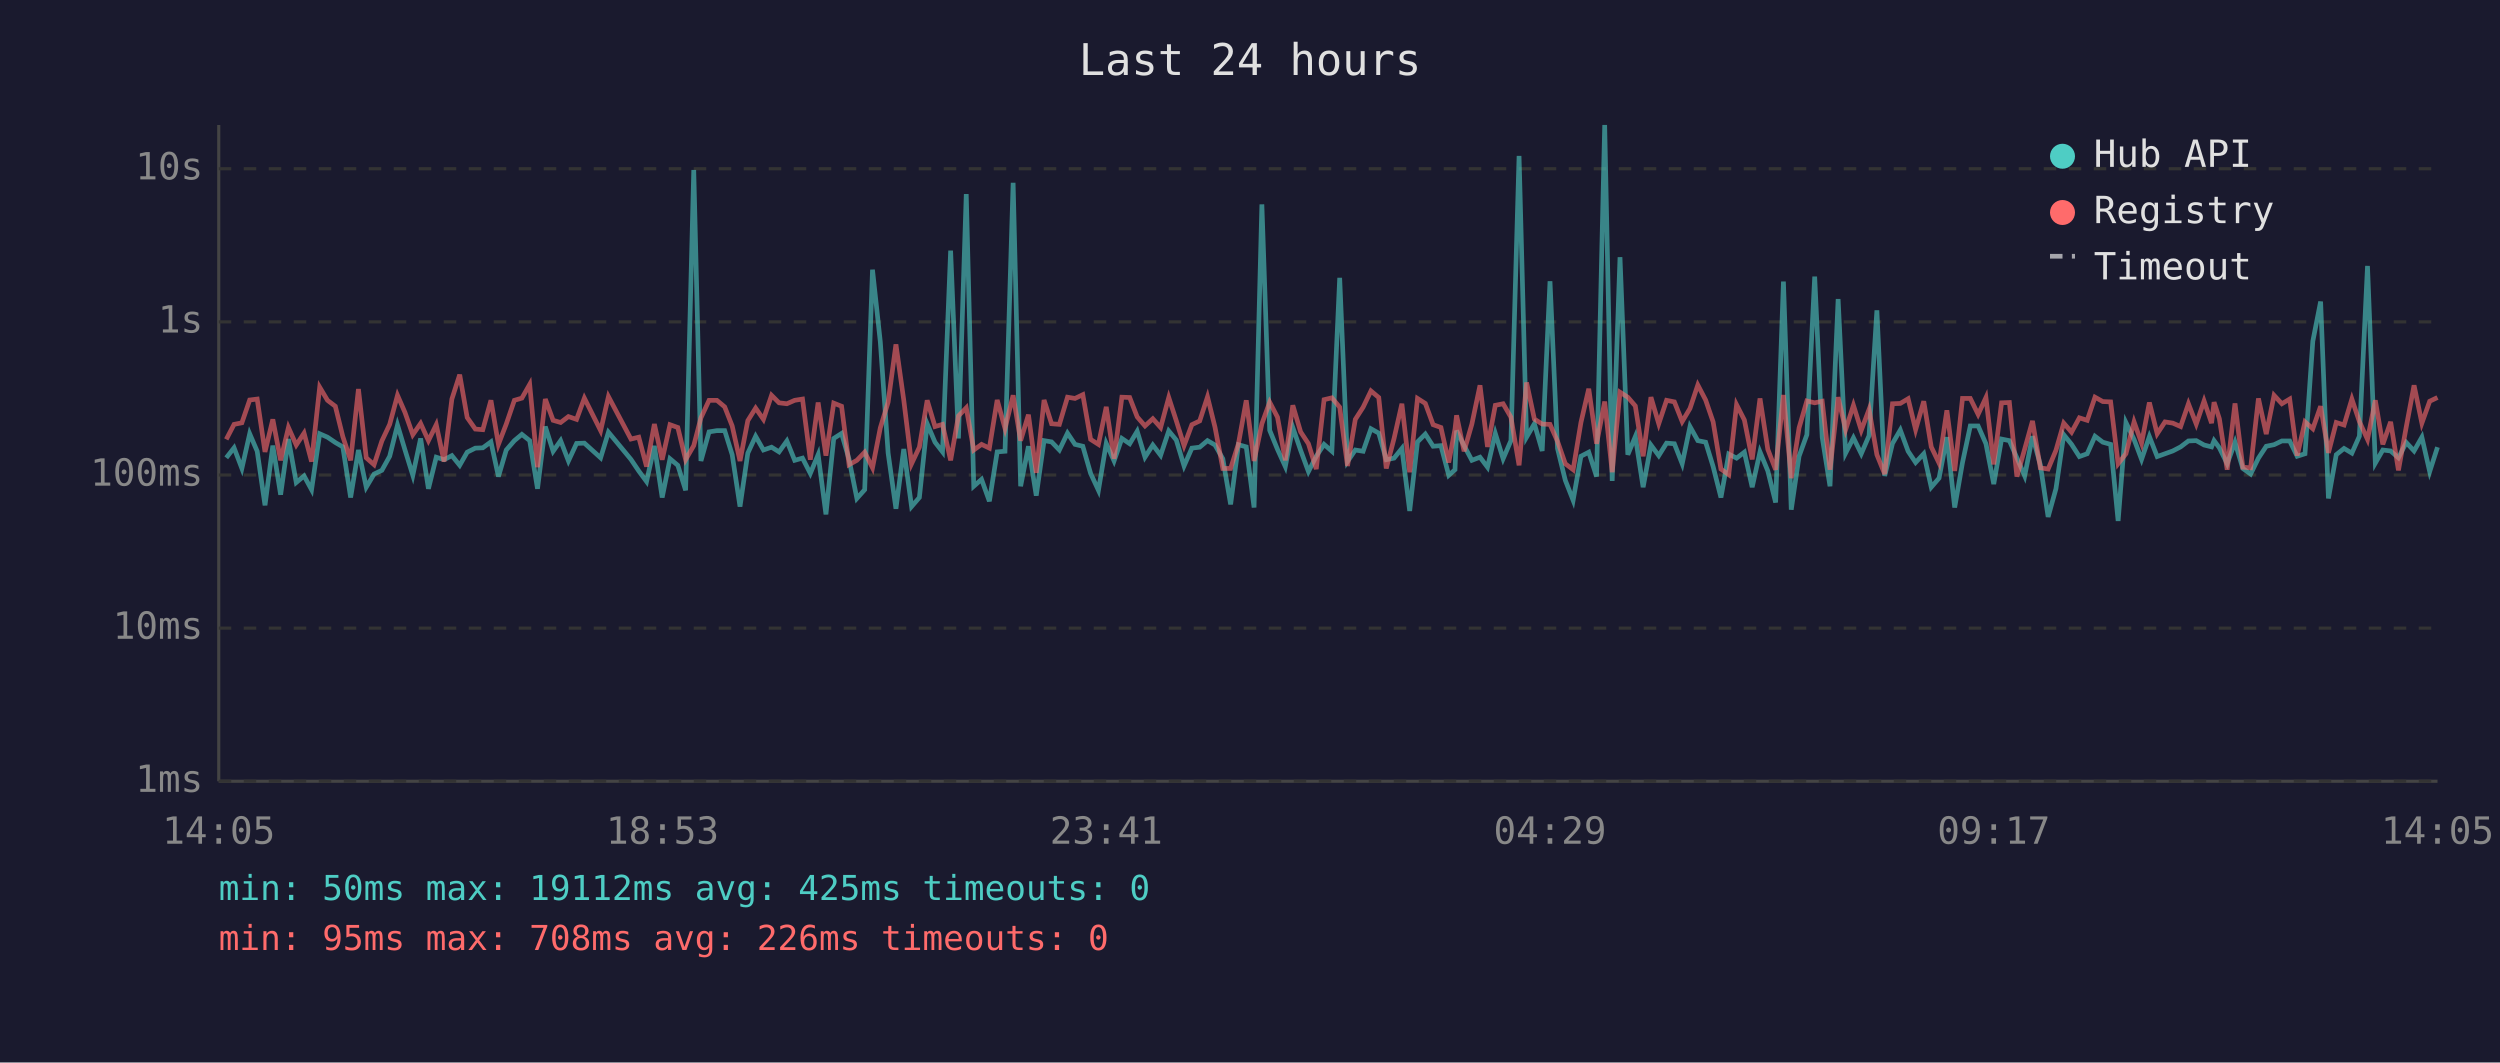
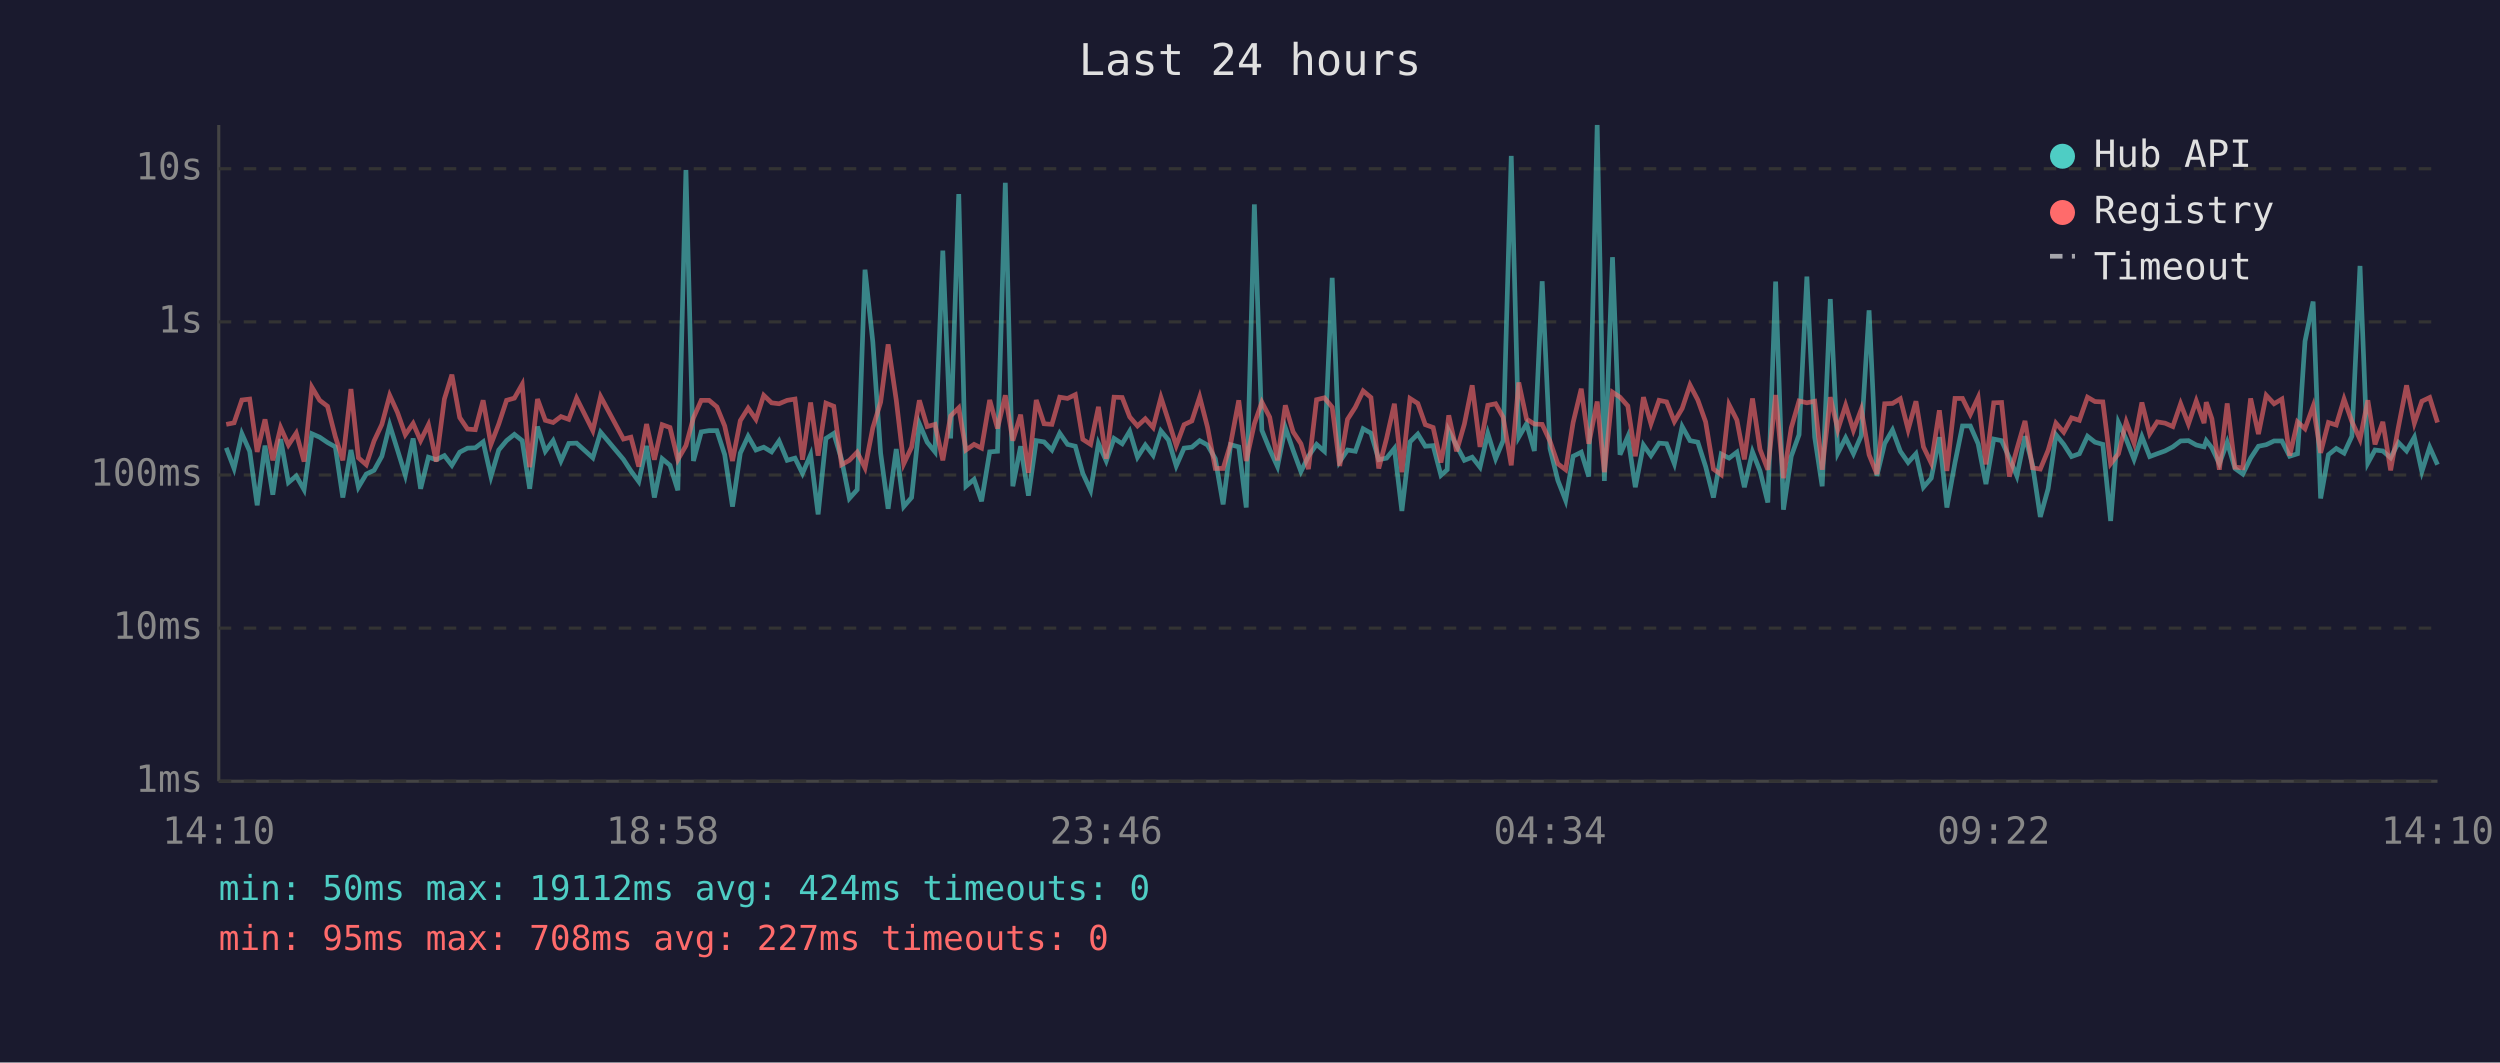
<svg xmlns="http://www.w3.org/2000/svg" viewBox="0 0 800 340" font-family="monospace" font-size="12">
  <rect width="800" height="340" fill="#1a1a2e" />
  <text x="400" y="24" fill="#e0e0e0" font-size="14" text-anchor="middle">Last 24 hours</text>
  <line x1="70" y1="40" x2="70" y2="250" stroke="#444" stroke-width="1" />
  <line x1="70" y1="250" x2="780" y2="250" stroke="#444" stroke-width="1" />
  <line x1="70" y1="250" x2="780" y2="250" stroke="#333" stroke-width="1" stroke-dasharray="4" />
  <text x="65" y="250" fill="#888" text-anchor="end" dominant-baseline="middle">1ms</text>
  <line x1="70" y1="201" x2="780" y2="201" stroke="#333" stroke-width="1" stroke-dasharray="4" />
  <text x="65" y="201" fill="#888" text-anchor="end" dominant-baseline="middle">10ms</text>
  <line x1="70" y1="152" x2="780" y2="152" stroke="#333" stroke-width="1" stroke-dasharray="4" />
  <text x="65" y="152" fill="#888" text-anchor="end" dominant-baseline="middle">100ms</text>
  <line x1="70" y1="103" x2="780" y2="103" stroke="#333" stroke-width="1" stroke-dasharray="4" />
  <text x="65" y="103" fill="#888" text-anchor="end" dominant-baseline="middle">1s</text>
  <line x1="70" y1="54" x2="780" y2="54" stroke="#333" stroke-width="1" stroke-dasharray="4" />
  <text x="65" y="54" fill="#888" text-anchor="end" dominant-baseline="middle">10s</text>
-   <text x="70" y="270" fill="#888" text-anchor="middle">14:05</text>
-   <text x="212" y="270" fill="#888" text-anchor="middle">18:53</text>
-   <text x="354" y="270" fill="#888" text-anchor="middle">23:41</text>
-   <text x="496" y="270" fill="#888" text-anchor="middle">04:29</text>
-   <text x="638" y="270" fill="#888" text-anchor="middle">09:17</text>
-   <text x="780" y="270" fill="#888" text-anchor="middle">14:05</text>
-   <polyline points="72.4,146.5 74.9,143.3 77.4,149.9 79.9,138.8 82.3,144.4 84.8,161.7 87.3,142.6 89.8,158.3 92.3,140.5 94.8,154.4 97.3,152.3 99.7,156.7 102.3,138.8 104.8,139.9 107.3,141.6 109.7,143.0 112.2,159.2 114.7,144.0 117.2,155.9 119.7,151.7 122.2,150.5 124.7,146.0 127.2,136.0 129.6,144.0 132.1,152.1 134.6,140.3 137.1,156.4 139.6,146.3 142.1,147.1 144.6,145.8 147.1,148.9 149.5,144.7 152.1,143.4 154.5,143.3 157.1,141.4 159.5,152.5 162.0,144.0 164.6,141.0 167.0,139.0 169.5,141.0 172.0,156.4 174.5,136.5 177.0,144.4 179.4,141.0 181.9,147.5 184.5,141.9 187.0,141.8 192.2,146.5 194.7,138.3 201.9,147.0 204.4,150.7 206.9,154.1 209.4,142.7 211.9,159.2 214.4,146.8 216.9,148.9 219.4,156.9 222.0,54.4 224.3,147.5 226.9,138.2 229.4,137.8 231.9,137.8 234.3,145.5 236.8,162.1 239.3,145.0 241.8,139.6 244.3,144.0 246.9,143.1 249.3,144.6 251.8,141.1 254.3,147.3 256.8,146.6 259.3,151.5 261.8,145.5 264.3,164.6 266.8,140.3 269.3,138.7 271.7,147.0 274.2,159.5 276.7,156.7 279.2,86.3 281.7,109.4 284.2,145.0 286.7,162.8 289.2,143.7 291.7,162.1 294.2,159.2 296.7,135.6 299.2,141.5 301.6,144.6 304.2,80.2 306.7,140.3 309.2,62.1 311.6,155.6 314.1,153.4 316.6,160.4 319.1,144.6 321.6,144.4 324.2,58.5 326.6,155.6 329.1,142.8 331.6,158.6 334.1,141.0 336.5,141.4 339.0,144.0 341.6,138.6 344.0,142.2 346.5,142.8 349.0,151.5 351.5,156.9 354.0,141.9 356.5,147.5 359.0,140.3 361.5,142.0 363.9,138.0 366.4,146.3 368.9,142.4 371.4,145.7 374.0,137.9 376.4,140.8 378.9,149.1 381.4,143.4 383.9,143.1 386.4,141.0 388.8,142.4 391.3,146.8 393.8,161.4 396.3,142.3 398.8,143.0 401.3,162.4 403.8,65.4 406.3,137.7 408.8,143.8 411.3,149.3 413.7,136.8 416.2,144.1 418.7,150.9 421.2,146.0 423.7,142.2 426.2,144.4 428.7,88.9 431.2,147.7 433.7,144.0 436.2,144.4 438.7,137.2 441.2,138.6 443.6,147.1 446.1,146.6 448.6,143.5 451.1,163.5 453.6,141.4 456.1,138.9 458.6,142.8 461.1,142.6 463.6,152.1 465.6,150.3 466.1,137.8 468.5,142.6 471.0,147.3 473.6,146.3 476.0,149.5 478.5,138.7 481.0,146.8 483.5,141.0 486.1,49.9 488.5,139.9 491.0,135.6 493.5,144.3 496.0,90.0 498.4,143.5 500.9,153.7 503.4,160.1 505.9,146.0 508.4,144.7 510.9,152.5 513.5,40.0 515.9,153.9 518.4,82.3 520.9,145.5 523.3,139.7 525.8,155.9 528.3,142.4 530.8,145.8 533.3,141.8 535.8,142.0 538.3,148.4 540.8,136.5 543.3,141.0 545.8,141.5 548.2,149.3 550.7,159.2 553.2,145.3 555.7,146.6 558.2,144.7 560.7,155.9 563.2,144.6 565.7,150.7 568.2,160.8 570.7,90.1 573.2,163.1 575.7,146.0 578.2,139.1 580.7,88.5 583.1,139.9 585.6,155.6 588.2,95.7 590.6,145.0 593.1,140.1 595.6,145.2 598.1,139.4 600.6,99.3 603.1,152.3 605.6,141.9 608.1,137.6 610.6,144.4 613.0,148.0 615.6,145.2 618.0,155.9 620.5,153.0 623.0,139.9 625.5,162.4 628.0,148.0 630.5,136.3 633.0,136.3 635.5,142.0 638.0,154.9 640.5,140.5 643.0,141.0 645.4,146.5 647.9,152.3 650.4,139.6 652.9,148.7 655.4,165.4 657.9,156.4 660.4,139.1 662.9,142.2 665.4,146.1 667.9,145.2 670.4,139.6 672.9,141.5 675.4,142.2 677.8,166.7 680.3,135.2 682.9,140.6 685.3,147.0 687.8,139.7 690.3,146.1 692.8,145.2 695.3,144.3 697.8,143.0 700.3,141.1 702.8,141.0 705.3,142.4 707.7,143.0 708.5,141.0 710.2,143.3 712.7,148.4 715.2,141.5 717.7,149.9 720.2,151.7 722.7,146.6 725.2,142.8 727.7,142.3 730.2,141.1 732.7,141.1 735.1,146.0 737.6,145.2 740.1,109.2 742.6,96.5 745.1,159.5 747.6,145.5 750.1,143.5 752.6,145.0 755.0,139.6 757.6,85.1 760.1,148.2 762.5,144.0 765.0,144.3 767.5,146.5 770.0,141.6 772.5,144.3 775.0,139.9 777.5,150.9 780.0,143.1" fill="none" stroke="#4ecdc4" stroke-width="1.5" opacity="0.6" />
-   <polyline points="72.4,140.6 74.9,135.8 77.4,135.3 79.9,128.0 82.3,127.7 84.8,144.6 87.3,134.2 89.8,147.3 92.3,136.8 94.8,142.4 97.3,138.6 99.7,147.7 102.3,123.9 104.8,128.1 107.3,130.0 109.7,139.7 112.2,147.3 114.7,124.5 117.2,146.5 119.7,148.7 122.2,141.1 124.7,135.8 127.2,126.5 129.6,132.0 132.1,139.1 134.6,135.5 137.1,141.0 139.6,135.9 142.1,147.7 144.6,127.7 147.1,119.9 149.5,133.6 152.1,137.3 154.5,137.5 157.1,128.1 159.5,142.2 162.0,135.7 164.6,128.1 167.0,127.4 169.5,123.0 172.0,149.5 174.5,127.7 177.0,134.5 179.4,135.2 181.9,133.3 184.5,134.2 187.0,127.4 192.2,137.8 194.7,126.9 201.9,140.5 204.4,139.9 206.9,149.3 209.4,135.7 211.9,147.1 214.4,135.9 216.9,136.8 219.4,147.1 222.0,142.6 224.3,133.7 226.9,128.1 229.4,128.1 231.9,130.2 234.3,136.3 236.8,147.5 239.3,134.6 241.8,130.6 244.3,134.2 246.9,126.5 249.3,128.9 251.8,129.2 254.3,128.1 256.8,127.7 259.3,147.1 261.8,128.8 264.3,145.8 266.8,129.0 269.3,130.0 271.7,148.7 274.2,147.3 276.7,144.7 279.2,149.7 281.7,136.9 284.2,128.7 286.7,110.2 289.2,128.0 291.7,148.4 294.2,143.1 296.7,128.1 299.2,136.5 301.6,135.8 304.2,147.3 306.7,133.1 309.2,130.5 311.6,144.0 314.1,142.2 316.6,143.4 319.1,128.0 321.6,137.1 324.2,126.5 326.6,141.0 329.1,132.7 331.6,151.3 334.1,128.0 336.5,135.6 339.0,135.8 341.6,127.1 344.0,127.5 346.5,126.3 349.0,140.6 351.5,142.2 354.0,130.2 356.5,146.8 359.0,127.1 361.5,127.2 363.9,133.4 366.4,136.3 368.9,134.0 371.4,136.8 374.0,127.2 376.4,134.6 378.9,142.6 381.4,135.9 383.9,134.7 386.4,127.0 388.8,136.7 391.3,149.9 393.8,149.9 396.3,142.0 398.8,128.1 401.3,147.5 403.8,135.6 406.3,128.7 408.8,133.5 411.3,147.3 413.7,129.7 416.2,138.2 418.7,142.0 421.2,150.1 423.7,127.9 426.2,127.3 428.7,130.3 431.2,149.1 433.7,134.2 436.2,130.3 438.7,125.1 441.2,127.2 443.6,149.9 446.1,140.3 448.6,129.2 451.1,151.1 453.6,127.5 456.1,129.1 458.6,135.9 461.1,136.8 463.6,148.0 465.6,137.3 466.1,132.9 468.5,144.4 471.0,135.7 473.6,123.3 476.0,143.0 478.5,129.7 481.0,129.2 483.5,133.5 486.1,148.9 488.5,122.4 491.0,134.1 493.5,135.7 496.0,135.8 498.4,141.2 500.9,148.4 503.4,150.3 505.9,135.2 508.4,124.4 510.9,142.0 513.5,128.5 515.9,151.1 518.4,125.5 520.9,127.1 523.3,129.9 525.8,146.0 528.3,127.1 530.8,135.6 533.3,128.1 535.8,128.6 538.3,134.9 540.8,130.7 543.3,123.2 545.8,128.0 548.2,135.0 550.7,150.1 553.2,151.9 555.7,129.5 558.2,134.4 560.7,147.0 563.2,127.5 565.7,143.8 568.2,150.3 570.7,126.4 573.2,153.0 575.7,136.9 578.2,128.3 580.7,128.9 583.1,128.4 585.6,150.3 588.2,127.1 590.6,137.5 593.1,129.7 595.6,137.7 598.1,131.0 600.6,145.5 603.1,151.7 605.6,129.2 608.1,129.1 610.6,127.6 613.0,137.5 615.6,128.4 618.0,143.0 620.5,148.2 623.0,131.3 625.5,150.7 628.0,127.5 630.5,127.5 633.0,132.6 635.5,127.2 638.0,148.6 640.5,128.9 643.0,128.8 645.4,152.5 647.9,143.7 650.4,134.7 652.9,149.7 655.4,150.1 657.9,144.1 660.4,135.4 662.9,138.3 665.4,133.7 667.9,134.5 670.4,127.1 672.9,128.5 675.4,128.6 677.8,148.4 680.3,145.2 682.9,135.0 685.3,141.8 687.8,128.8 690.3,138.8 692.8,135.0 695.3,135.4 697.8,136.5 700.3,129.2 702.8,135.7 705.3,128.3 707.7,135.4 708.5,128.7 710.2,134.0 712.7,150.3 715.2,129.1 717.7,149.5 720.2,149.7 722.7,127.5 725.2,138.9 727.7,126.5 730.2,129.2 732.7,127.7 735.1,145.8 737.6,135.0 740.1,137.2 742.6,130.0 745.1,144.9 747.6,135.2 750.1,136.0 752.6,127.7 755.0,134.9 757.6,140.6 760.1,128.1 762.5,142.2 765.0,135.0 767.5,150.5 770.0,136.6 772.5,123.3 775.0,135.4 777.5,128.4 780.0,127.2" fill="none" stroke="#ff6b6b" stroke-width="1.5" opacity="0.6" />
+   <text x="70" y="270" fill="#888" text-anchor="middle">14:10</text>
+   <text x="212" y="270" fill="#888" text-anchor="middle">18:58</text>
+   <text x="354" y="270" fill="#888" text-anchor="middle">23:46</text>
+   <text x="496" y="270" fill="#888" text-anchor="middle">04:34</text>
+   <text x="638" y="270" fill="#888" text-anchor="middle">09:22</text>
+   <text x="780" y="270" fill="#888" text-anchor="middle">14:10</text>
+   <polyline points="72.4,143.3 74.9,149.9 77.4,138.8 79.9,144.4 82.3,161.7 84.8,142.6 87.3,158.3 89.8,140.5 92.3,154.4 94.8,152.3 97.3,156.7 99.8,138.8 102.3,139.9 104.8,141.6 107.3,143.0 109.7,159.2 112.3,144.0 114.7,155.9 117.2,151.7 119.7,150.5 122.2,146.0 124.7,136.0 127.2,144.0 129.7,152.1 132.2,140.3 134.6,156.4 137.1,146.3 139.6,147.1 142.2,145.8 144.6,148.9 147.1,144.7 149.6,143.4 152.1,143.3 154.6,141.4 157.1,152.5 159.6,144.0 162.1,141.0 164.6,139.0 167.1,141.0 169.5,156.4 172.0,136.5 174.5,144.4 177.0,141.0 179.5,147.5 182.0,141.9 184.5,141.8 189.7,146.5 192.2,138.3 199.5,147.0 201.9,150.7 204.4,154.1 206.9,142.7 209.4,159.2 211.9,146.8 214.4,148.9 216.9,156.9 219.5,54.4 221.9,147.5 224.4,138.2 226.9,137.8 229.4,137.8 231.9,145.5 234.4,162.1 236.9,145.0 239.4,139.6 241.9,144.0 244.4,143.1 246.9,144.6 249.3,141.1 251.9,147.3 254.4,146.6 256.8,151.5 259.4,145.5 261.8,164.6 264.3,140.3 266.8,138.7 269.3,147.0 271.8,159.5 274.3,156.7 276.8,86.3 279.3,109.4 281.8,145.0 284.2,162.8 286.8,143.7 289.2,162.1 291.7,159.2 294.2,135.6 296.7,141.5 299.2,144.6 301.7,80.2 304.2,140.3 306.8,62.1 309.1,155.6 311.7,153.4 314.1,160.4 316.7,144.6 319.2,144.4 321.7,58.5 324.1,155.6 326.6,142.8 329.1,158.6 331.6,141.0 334.1,141.4 336.6,144.0 339.1,138.6 341.6,142.2 344.1,142.8 346.5,151.5 349.0,156.9 351.5,141.9 354.0,147.5 356.5,140.3 359.1,142.0 361.5,138.0 364.0,146.3 366.5,142.4 369.0,145.7 371.5,137.9 373.9,140.8 376.4,149.1 378.9,143.4 381.4,143.1 383.9,141.0 386.4,142.4 388.9,146.8 391.4,161.4 393.8,142.3 396.4,143.0 398.8,162.4 401.4,65.4 403.8,137.7 406.3,143.8 408.8,149.3 411.3,136.8 413.8,144.1 416.3,150.9 418.7,146.0 421.3,142.2 423.8,144.4 426.3,88.9 428.7,147.7 431.2,144.0 433.7,144.4 436.2,137.2 438.7,138.6 441.2,147.1 443.7,146.6 446.2,143.5 448.6,163.5 451.2,141.4 453.7,138.9 456.1,142.8 458.6,142.6 461.1,152.1 463.1,150.3 463.6,137.8 466.1,142.6 468.6,147.3 471.1,146.3 473.6,149.5 476.1,138.7 478.6,146.8 481.0,141.0 483.6,49.9 486.0,139.9 488.5,135.6 491.0,144.3 493.5,90.0 496.0,143.5 498.5,153.7 501.0,160.1 503.4,146.0 506.0,144.7 508.4,152.5 511.1,40.0 513.4,153.9 516.0,82.3 518.4,145.5 520.9,139.7 523.3,155.9 525.9,142.4 528.3,145.8 530.9,141.8 533.3,142.0 535.8,148.4 538.3,136.5 540.8,141.0 543.3,141.5 545.8,149.3 548.3,159.2 550.8,145.3 553.3,146.6 555.8,144.7 558.2,155.9 560.8,144.6 563.2,150.7 565.7,160.8 568.2,90.1 570.7,163.1 573.2,146.0 575.7,139.1 578.2,88.5 580.7,139.9 583.1,155.6 585.7,95.7 588.1,145.0 590.6,140.1 593.1,145.2 595.6,139.4 598.1,99.3 600.6,152.3 603.1,141.9 605.6,137.6 608.1,144.4 610.6,148.0 613.1,145.2 615.5,155.9 618.0,153.0 620.6,139.9 623.0,162.4 625.6,148.0 628.0,136.3 630.5,136.3 633.0,142.0 635.5,154.9 638.0,140.5 640.5,141.0 643.0,146.5 645.4,152.3 648.0,139.6 650.4,148.7 652.9,165.4 655.4,156.4 657.9,139.1 660.4,142.2 662.9,146.1 665.4,145.2 668.0,139.6 670.4,141.5 672.9,142.2 675.4,166.7 677.9,135.2 680.4,140.6 682.9,147.0 685.4,139.7 687.9,146.1 690.3,145.2 692.8,144.3 695.3,143.0 697.8,141.1 700.3,141.0 702.8,142.4 705.3,143.0 706.0,141.0 707.8,143.3 710.2,148.4 712.7,141.5 715.2,149.9 717.7,151.7 720.2,146.6 722.7,142.8 725.2,142.3 727.7,141.1 730.2,141.1 732.7,146.0 735.2,145.2 737.6,109.2 740.2,96.5 742.6,159.5 745.1,145.5 747.6,143.5 750.1,145.0 752.6,139.6 755.2,85.1 757.7,148.2 760.0,144.0 762.5,144.3 765.0,146.5 767.5,141.6 770.1,144.3 772.6,139.9 775.0,150.9 777.5,143.1 780.0,148.7" fill="none" stroke="#4ecdc4" stroke-width="1.5" opacity="0.6" />
+   <polyline points="72.4,135.8 74.9,135.3 77.4,128.0 79.9,127.7 82.3,144.6 84.8,134.2 87.3,147.3 89.8,136.8 92.3,142.4 94.8,138.6 97.3,147.7 99.8,123.9 102.3,128.1 104.8,130.0 107.3,139.7 109.7,147.3 112.3,124.5 114.7,146.5 117.2,148.7 119.7,141.1 122.2,135.8 124.7,126.5 127.2,132.0 129.7,139.1 132.2,135.5 134.6,141.0 137.1,135.9 139.6,147.7 142.2,127.7 144.6,119.9 147.1,133.6 149.6,137.3 152.1,137.5 154.6,128.1 157.1,142.2 159.6,135.7 162.1,128.1 164.6,127.4 167.1,123.0 169.5,149.5 172.0,127.7 174.5,134.5 177.0,135.2 179.5,133.3 182.0,134.2 184.5,127.4 189.7,137.8 192.2,126.9 199.5,140.5 201.9,139.9 204.4,149.3 206.9,135.7 209.4,147.1 211.9,135.9 214.4,136.8 216.9,147.1 219.5,142.6 221.9,133.7 224.4,128.1 226.9,128.1 229.4,130.2 231.9,136.3 234.4,147.5 236.9,134.6 239.4,130.6 241.9,134.2 244.4,126.5 246.9,128.9 249.3,129.2 251.9,128.1 254.4,127.7 256.8,147.1 259.4,128.8 261.8,145.8 264.3,129.0 266.8,130.0 269.3,148.7 271.8,147.3 274.3,144.7 276.8,149.7 279.3,136.9 281.8,128.7 284.2,110.2 286.8,128.0 289.2,148.4 291.7,143.1 294.2,128.1 296.7,136.5 299.2,135.8 301.7,147.3 304.2,133.1 306.8,130.5 309.1,144.0 311.7,142.2 314.1,143.4 316.7,128.0 319.2,137.1 321.7,126.5 324.1,141.0 326.6,132.7 329.1,151.3 331.6,128.0 334.1,135.6 336.6,135.8 339.1,127.1 341.6,127.5 344.1,126.3 346.5,140.6 349.0,142.2 351.5,130.2 354.0,146.8 356.5,127.1 359.1,127.2 361.5,133.4 364.0,136.3 366.5,134.0 369.0,136.8 371.5,127.2 373.9,134.6 376.4,142.6 378.9,135.9 381.4,134.7 383.9,127.0 386.4,136.7 388.9,149.9 391.4,149.9 393.8,142.0 396.4,128.1 398.8,147.5 401.4,135.6 403.8,128.7 406.3,133.5 408.8,147.3 411.3,129.7 413.8,138.2 416.3,142.0 418.7,150.1 421.3,127.9 423.8,127.3 426.3,130.3 428.7,149.1 431.2,134.2 433.7,130.3 436.2,125.1 438.7,127.2 441.2,149.9 443.7,140.3 446.2,129.2 448.6,151.1 451.2,127.5 453.7,129.1 456.1,135.9 458.6,136.8 461.1,148.0 463.1,137.3 463.6,132.9 466.1,144.4 468.6,135.7 471.1,123.3 473.6,143.0 476.1,129.7 478.6,129.2 481.0,133.5 483.6,148.9 486.0,122.4 488.5,134.1 491.0,135.7 493.5,135.8 496.0,141.2 498.5,148.4 501.0,150.3 503.4,135.2 506.0,124.4 508.4,142.0 511.1,128.5 513.4,151.1 516.0,125.5 518.4,127.1 520.9,129.9 523.3,146.0 525.9,127.1 528.3,135.6 530.9,128.1 533.3,128.6 535.8,134.9 538.3,130.7 540.8,123.2 543.3,128.0 545.8,135.0 548.3,150.1 550.8,151.9 553.3,129.5 555.8,134.4 558.2,147.0 560.8,127.5 563.2,143.8 565.7,150.3 568.2,126.4 570.7,153.0 573.2,136.9 575.7,128.3 578.2,128.9 580.7,128.4 583.1,150.3 585.7,127.1 588.1,137.5 590.6,129.7 593.1,137.7 595.6,131.0 598.1,145.5 600.6,151.7 603.1,129.2 605.6,129.1 608.1,127.6 610.6,137.5 613.1,128.4 615.5,143.0 618.0,148.2 620.6,131.3 623.0,150.7 625.6,127.5 628.0,127.5 630.5,132.6 633.0,127.2 635.5,148.6 638.0,128.9 640.5,128.8 643.0,152.5 645.4,143.7 648.0,134.7 650.4,149.7 652.9,150.1 655.4,144.1 657.9,135.4 660.4,138.3 662.9,133.7 665.4,134.5 668.0,127.1 670.4,128.5 672.9,128.6 675.4,148.4 677.9,145.2 680.4,135.0 682.9,141.8 685.4,128.8 687.9,138.8 690.3,135.0 692.8,135.4 695.3,136.5 697.8,129.2 700.3,135.7 702.8,128.3 705.3,135.4 706.0,128.7 707.8,134.0 710.2,150.3 712.7,129.1 715.2,149.5 717.7,149.7 720.2,127.5 722.7,138.9 725.2,126.5 727.7,129.2 730.2,127.7 732.7,145.8 735.2,135.0 737.6,137.2 740.2,130.0 742.6,144.9 745.1,135.2 747.6,136.0 750.1,127.7 752.6,134.9 755.2,140.6 757.7,128.1 760.0,142.2 762.5,135.0 765.0,150.5 767.5,136.6 770.1,123.3 772.6,135.4 775.0,128.4 777.5,127.2 780.0,135.2" fill="none" stroke="#ff6b6b" stroke-width="1.5" opacity="0.6" />
  <circle cx="660" cy="50" r="4" fill="#4ecdc4" />
  <text x="670" y="50" fill="#e0e0e0" dominant-baseline="middle">Hub API</text>
  <circle cx="660" cy="68" r="4" fill="#ff6b6b" />
  <text x="670" y="68" fill="#e0e0e0" dominant-baseline="middle">Registry</text>
  <line x1="656" y1="82" x2="664" y2="82" stroke="#e0e0e0" stroke-width="1.5" stroke-dasharray="4,3" opacity="0.7" />
  <text x="670" y="86" fill="#e0e0e0" dominant-baseline="middle">Timeout</text>
-   <text x="70" y="288" fill="#4ecdc4" font-size="11">min: 50ms  max: 19112ms  avg: 425ms  timeouts: 0</text>
-   <text x="70" y="304" fill="#ff6b6b" font-size="11">min: 95ms  max: 708ms  avg: 226ms  timeouts: 0</text>
+   <text x="70" y="288" fill="#4ecdc4" font-size="11">min: 50ms  max: 19112ms  avg: 424ms  timeouts: 0</text>
+   <text x="70" y="304" fill="#ff6b6b" font-size="11">min: 95ms  max: 708ms  avg: 227ms  timeouts: 0</text>
</svg>
